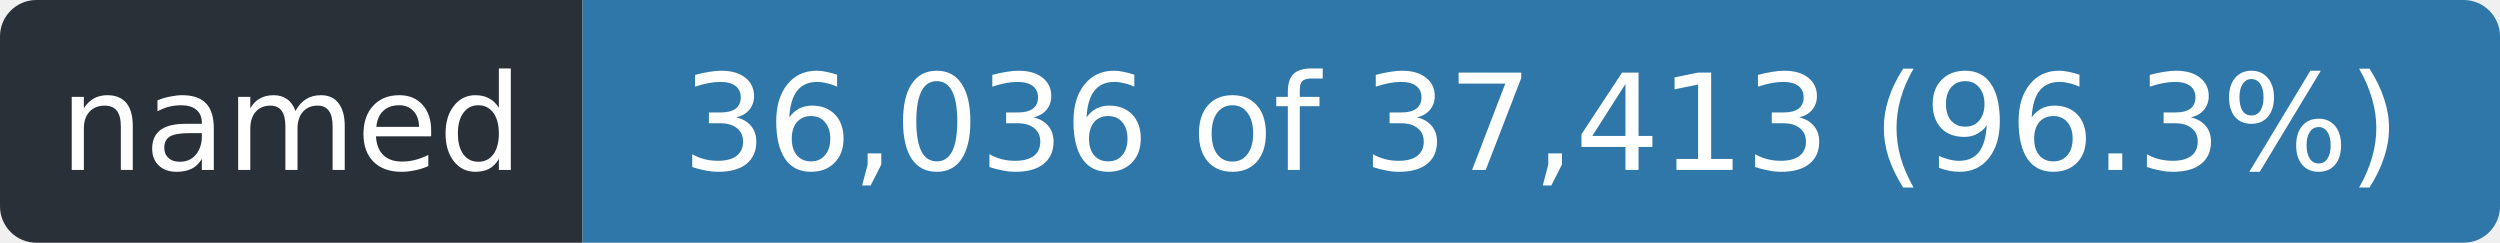
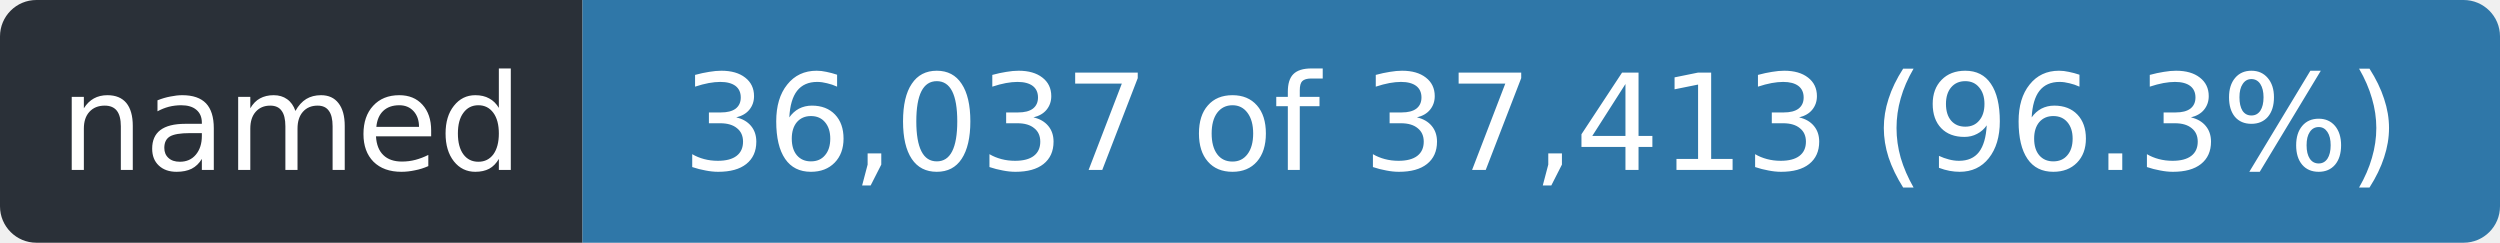
- <svg xmlns="http://www.w3.org/2000/svg" width="206" height="20" role="img" aria-label="named: 36,036 of 37,413 (96.3%)">
+ <svg xmlns="http://www.w3.org/2000/svg" width="206" height="20" role="img" aria-label="named: 36,037 of 37,413 (96.3%)">
  <clipPath id="r">
    <rect width="206" height="20" rx="3" />
  </clipPath>
  <g clip-path="url(#r)">
    <rect width="48" height="20" fill="#2a3038" />
    <rect x="48" width="158" height="20" fill="#2f77a8" />
  </g>
  <g fill="#fff" font-family="Verdana,Geneva,DejaVu Sans,sans-serif" font-size="11" text-anchor="middle">
    <text x="24.0" y="14" textLength="36">named</text>
-     <text x="127.0" y="14" textLength="146">36,036 of 37,413 (96.3%)</text>
+     <text x="127.0" y="14" textLength="146">36,037 of 37,413 (96.3%)</text>
  </g>
</svg>
